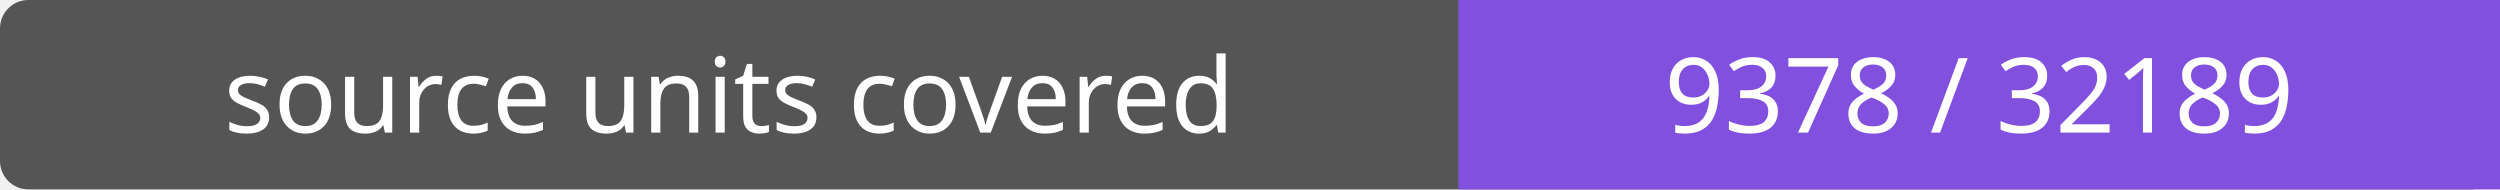
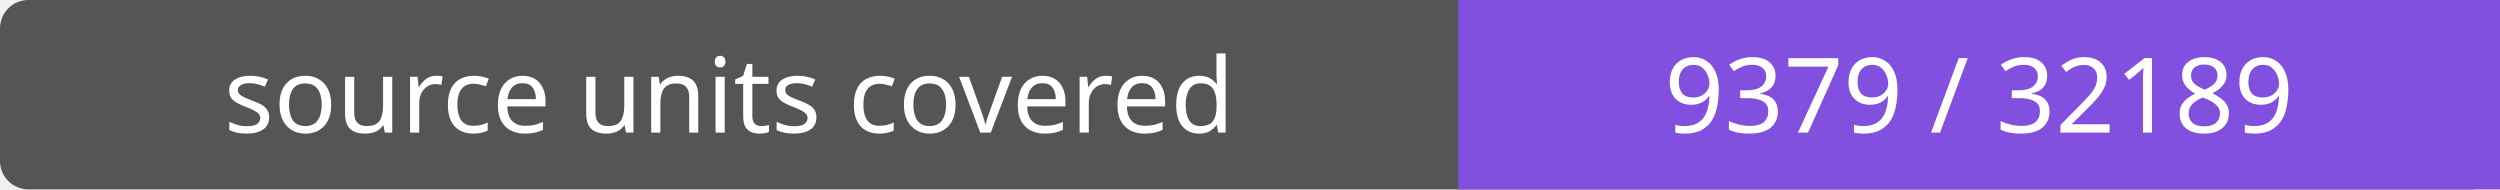
- <svg xmlns="http://www.w3.org/2000/svg" width="264" height="20" role="img" aria-label="source units covered: 9378 / 32189">
+ <svg xmlns="http://www.w3.org/2000/svg" width="264" height="20" role="img" aria-label="source units covered: 9379 / 32189">
  <rect width="264" height="20" rx="3" fill="#555" />
  <path fill="#8250df" d="M154 0h110v20H154z" />
  <g fill="#fff" text-anchor="middle" font-family="Verdana,sans-serif" font-size="11">
    <text x="77.0" y="14">source units covered</text>
-     <text x="209.0" y="14">9378 / 32189</text>
+     <text x="209.0" y="14">9379 / 32189</text>
  </g>
</svg>
